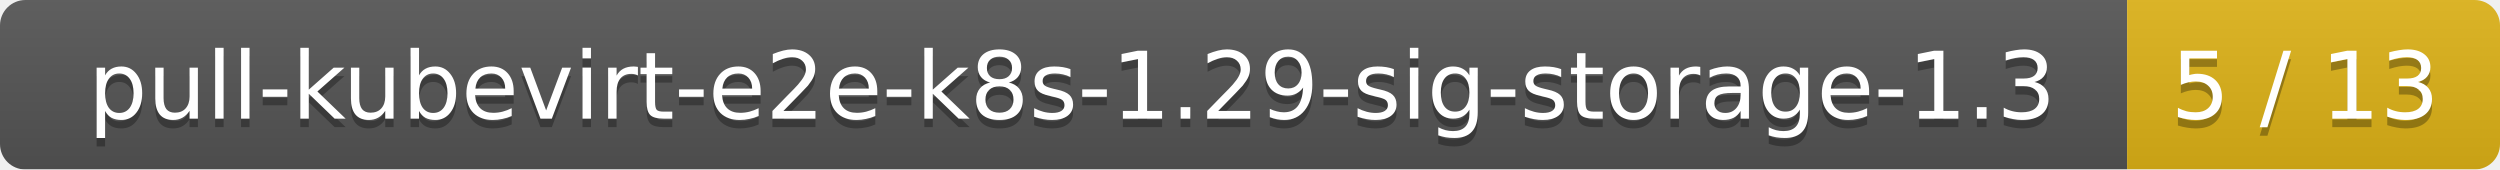
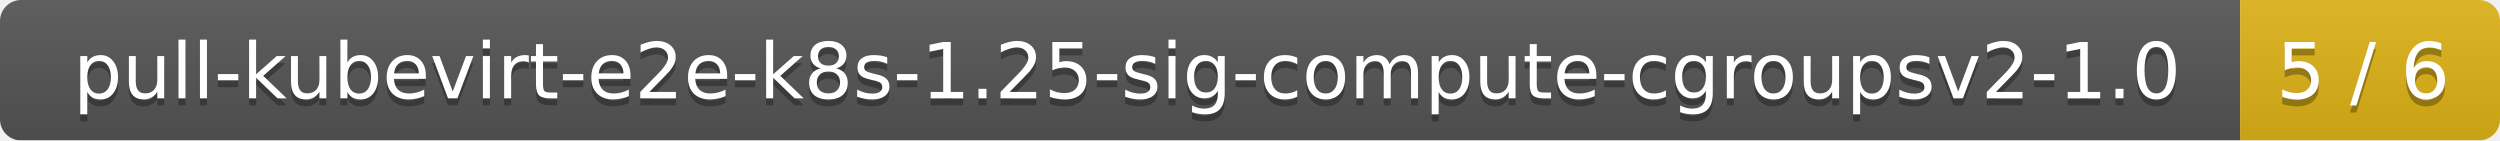
- <svg xmlns="http://www.w3.org/2000/svg" width="295" height="20">
+ <svg xmlns="http://www.w3.org/2000/svg" width="356" height="20">
  <linearGradient id="smooth" x2="0" y2="100%">
    <stop offset="0" stop-color="#bbb" stop-opacity=".1" />
    <stop offset="1" stop-opacity=".1" />
  </linearGradient>
  <mask id="round">
-     <rect width="295" height="20" rx="3" fill="#fff" />
+     <rect width="356" height="20" rx="3" fill="#fff" />
  </mask>
  <g mask="url(#round)">
-     <rect width="251" height="20" fill="#555" />
-     <rect x="251" width="44" height="20" fill="#dfb317" />
-     <rect width="295" height="20" fill="url(#smooth)" />
+     <rect width="319" height="20" fill="#555" />
+     <rect x="319" width="37" height="20" fill="#dfb317" />
+     <rect width="356" height="20" fill="url(#smooth)" />
  </g>
  <g fill="#fff" text-anchor="middle" font-family="DejaVu Sans,Verdana,Geneva,sans-serif" font-size="11">
-     <text x="126.5" y="15" fill="#010101" fill-opacity=".3">pull-kubevirt-e2e-k8s-1.29-sig-storage-1.3</text>
-     <text x="126.5" y="14">pull-kubevirt-e2e-k8s-1.29-sig-storage-1.3</text>
-     <text x="272" y="15" fill="#010101" fill-opacity=".3">5 / 13</text>
-     <text x="272" y="14">5 / 13</text>
+     <text x="160.5" y="15" fill="#010101" fill-opacity=".3">pull-kubevirt-e2e-k8s-1.25-sig-compute-cgroupsv2-1.0</text>
+     <text x="160.5" y="14">pull-kubevirt-e2e-k8s-1.25-sig-compute-cgroupsv2-1.0</text>
+     <text x="336.5" y="15" fill="#010101" fill-opacity=".3">5 / 6</text>
+     <text x="336.5" y="14">5 / 6</text>
  </g>
</svg>
